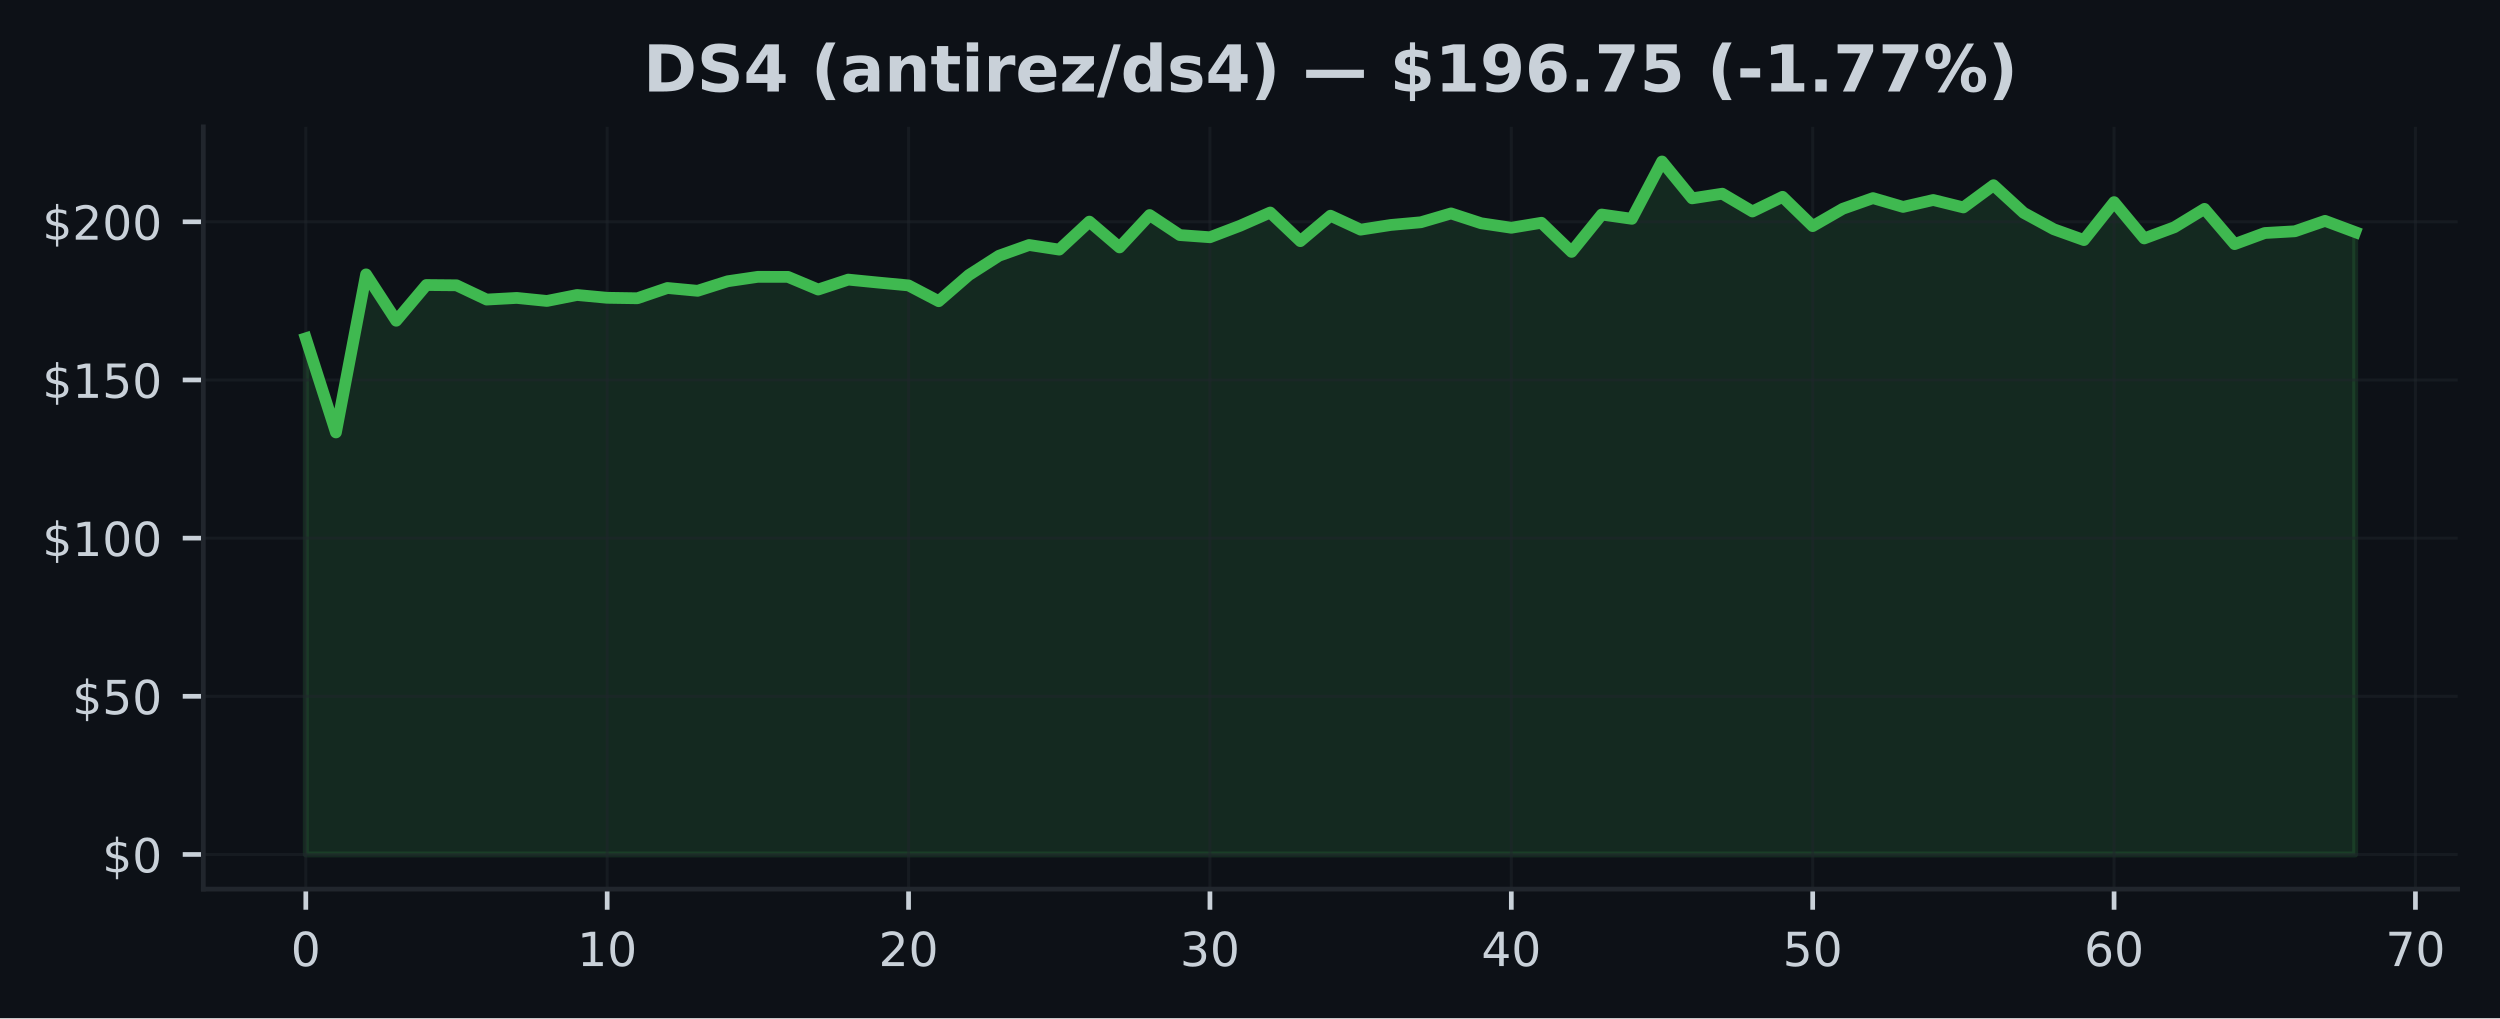
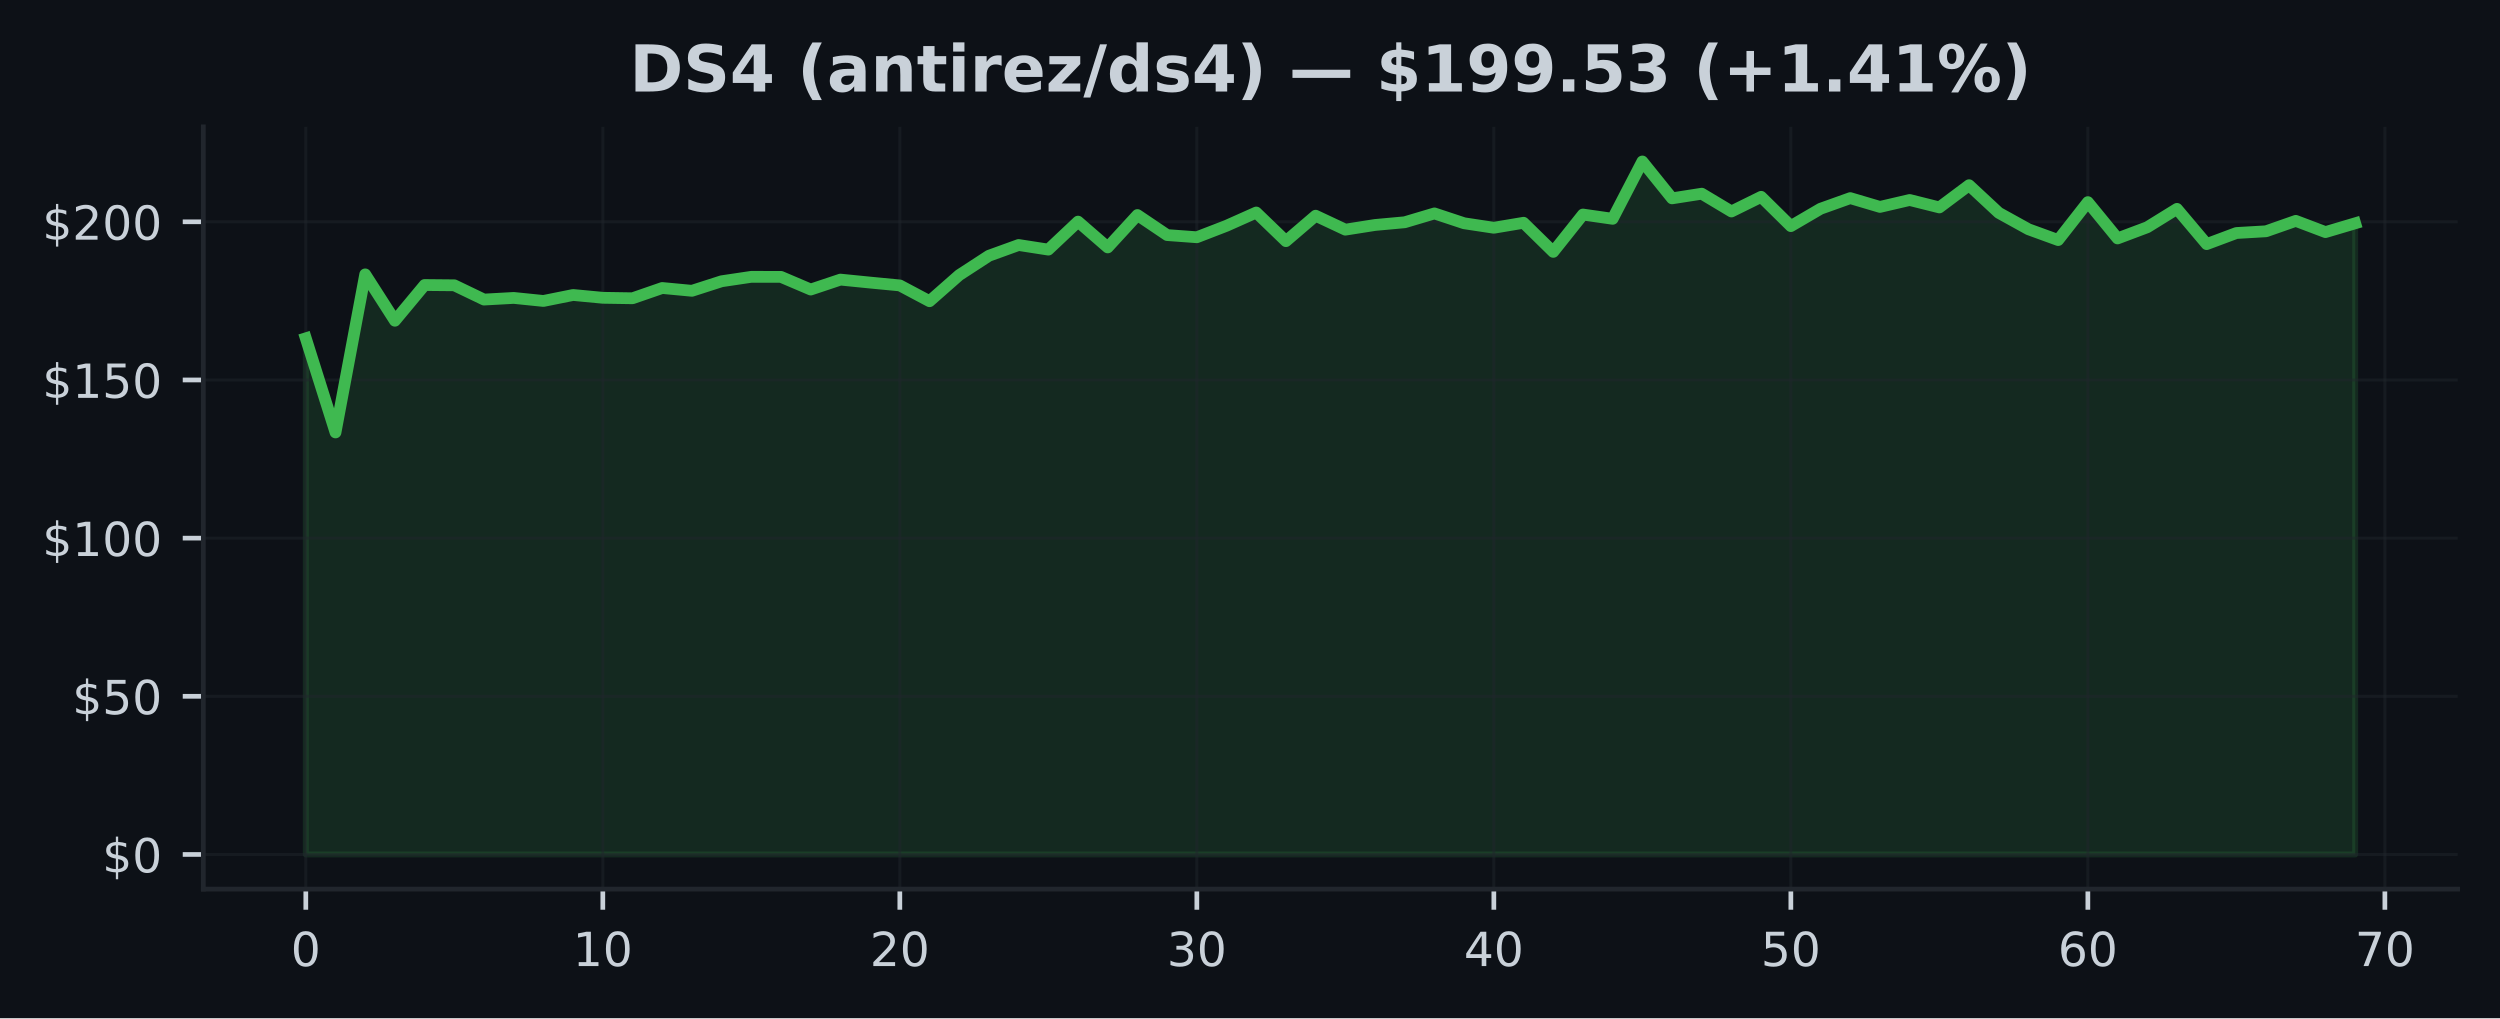
<svg xmlns="http://www.w3.org/2000/svg" xmlns:xlink="http://www.w3.org/1999/xlink" width="424.91pt" height="173.061pt" viewBox="0 0 424.91 173.061" version="1.1">
  <defs>
    <style type="text/css">*{stroke-linejoin: round; stroke-linecap: butt}</style>
  </defs>
  <g id="figure_1">
    <g id="patch_1">
      <path d="M 0 173.061  L 424.91 173.061  L 424.91 0  L 0 0  z " style="fill: #0d1117" />
    </g>
    <g id="axes_1">
      <g id="patch_2">
        <path d="M 34.56 151.118  L 417.71 151.118  L 417.71 21.558  L 34.56 21.558  z " style="fill: #0d1117" />
      </g>
      <g id="FillBetweenPolyCollection_1">
        <defs>
-           <path id="m9450c3301e" d="M 51.976 -27.832  L 51.976 -115.564  L 57.098 -99.564  L 62.221 -126.425  L 67.343 -118.548  L 72.465 -124.618  L 77.588 -124.57  L 82.71 -122.145  L 87.832 -122.425  L 92.955 -121.909  L 98.077 -122.925  L 103.199 -122.446  L 108.321 -122.366  L 113.444 -124.113  L 118.566 -123.634  L 123.688 -125.258  L 128.811 -126.011  L 133.933 -126  L 139.055 -123.85  L 144.178 -125.538  L 149.3 -125.032  L 154.422 -124.548  L 159.545 -121.866  L 164.667 -126.307  L 169.789 -129.592  L 174.912 -131.42  L 180.034 -130.635  L 185.156 -135.393  L 190.279 -131.011  L 195.401 -136.511  L 200.523 -133.108  L 205.646 -132.737  L 210.768 -134.688  L 215.89 -136.941  L 221.013 -132.076  L 226.135 -136.398  L 231.257 -134.027  L 236.38 -134.823  L 241.502 -135.285  L 246.624 -136.785  L 251.747 -135.113  L 256.869 -134.35  L 261.991 -135.199  L 267.114 -130.253  L 272.236 -136.597  L 277.358 -135.871  L 282.481 -145.613  L 287.603 -139.35  L 292.725 -140.14  L 297.848 -137.119  L 302.97 -139.608  L 308.092 -134.629  L 313.215 -137.581  L 318.337 -139.387  L 323.459 -137.893  L 328.582 -139.07  L 333.704 -137.807  L 338.826 -141.581  L 343.949 -136.887  L 349.071 -134.097  L 354.193 -132.258  L 359.315 -138.705  L 364.438 -132.538  L 369.56 -134.436  L 374.682 -137.559  L 379.805 -131.57  L 384.927 -133.457  L 390.049 -133.753  L 395.172 -135.522  L 400.294 -133.613  L 400.294 -27.832  L 400.294 -27.832  L 395.172 -27.832  L 390.049 -27.832  L 384.927 -27.832  L 379.805 -27.832  L 374.682 -27.832  L 369.56 -27.832  L 364.438 -27.832  L 359.315 -27.832  L 354.193 -27.832  L 349.071 -27.832  L 343.949 -27.832  L 338.826 -27.832  L 333.704 -27.832  L 328.582 -27.832  L 323.459 -27.832  L 318.337 -27.832  L 313.215 -27.832  L 308.092 -27.832  L 302.97 -27.832  L 297.848 -27.832  L 292.725 -27.832  L 287.603 -27.832  L 282.481 -27.832  L 277.358 -27.832  L 272.236 -27.832  L 267.114 -27.832  L 261.991 -27.832  L 256.869 -27.832  L 251.747 -27.832  L 246.624 -27.832  L 241.502 -27.832  L 236.38 -27.832  L 231.257 -27.832  L 226.135 -27.832  L 221.013 -27.832  L 215.89 -27.832  L 210.768 -27.832  L 205.646 -27.832  L 200.523 -27.832  L 195.401 -27.832  L 190.279 -27.832  L 185.156 -27.832  L 180.034 -27.832  L 174.912 -27.832  L 169.789 -27.832  L 164.667 -27.832  L 159.545 -27.832  L 154.422 -27.832  L 149.3 -27.832  L 144.178 -27.832  L 139.055 -27.832  L 133.933 -27.832  L 128.811 -27.832  L 123.688 -27.832  L 118.566 -27.832  L 113.444 -27.832  L 108.321 -27.832  L 103.199 -27.832  L 98.077 -27.832  L 92.955 -27.832  L 87.832 -27.832  L 82.71 -27.832  L 77.588 -27.832  L 72.465 -27.832  L 67.343 -27.832  L 62.221 -27.832  L 57.098 -27.832  L 51.976 -27.832  z " style="stroke: #3fb950; stroke-opacity: 0.15" />
+           <path id="mc62a5dab09" d="M 51.976 -27.832  L 51.976 -115.564  L 57.024 -99.564  L 62.072 -126.425  L 67.12 -118.548  L 72.168 -124.618  L 77.216 -124.57  L 82.264 -122.145  L 87.313 -122.425  L 92.361 -121.909  L 97.409 -122.925  L 102.457 -122.446  L 107.505 -122.366  L 112.553 -124.113  L 117.601 -123.634  L 122.649 -125.258  L 127.697 -126.011  L 132.745 -126  L 137.793 -123.85  L 142.842 -125.538  L 147.89 -125.032  L 152.938 -124.548  L 157.986 -121.866  L 163.034 -126.307  L 168.082 -129.592  L 173.13 -131.42  L 178.178 -130.635  L 183.226 -135.393  L 188.274 -131.011  L 193.322 -136.511  L 198.371 -133.108  L 203.419 -132.737  L 208.467 -134.688  L 213.515 -136.941  L 218.563 -132.076  L 223.611 -136.398  L 228.659 -134.027  L 233.707 -134.823  L 238.755 -135.285  L 243.803 -136.785  L 248.851 -135.113  L 253.899 -134.35  L 258.948 -135.199  L 263.996 -130.253  L 269.044 -136.597  L 274.092 -135.871  L 279.14 -145.613  L 284.188 -139.35  L 289.236 -140.14  L 294.284 -137.119  L 299.332 -139.608  L 304.38 -134.629  L 309.428 -137.581  L 314.477 -139.387  L 319.525 -137.893  L 324.573 -139.07  L 329.621 -137.807  L 334.669 -141.581  L 339.717 -136.887  L 344.765 -134.097  L 349.813 -132.258  L 354.861 -138.705  L 359.909 -132.538  L 364.957 -134.436  L 370.006 -137.559  L 375.054 -131.57  L 380.102 -133.457  L 385.15 -133.753  L 390.198 -135.522  L 395.246 -133.613  L 400.294 -135.108  L 400.294 -27.832  L 400.294 -27.832  L 395.246 -27.832  L 390.198 -27.832  L 385.15 -27.832  L 380.102 -27.832  L 375.054 -27.832  L 370.006 -27.832  L 364.957 -27.832  L 359.909 -27.832  L 354.861 -27.832  L 349.813 -27.832  L 344.765 -27.832  L 339.717 -27.832  L 334.669 -27.832  L 329.621 -27.832  L 324.573 -27.832  L 319.525 -27.832  L 314.477 -27.832  L 309.428 -27.832  L 304.38 -27.832  L 299.332 -27.832  L 294.284 -27.832  L 289.236 -27.832  L 284.188 -27.832  L 279.14 -27.832  L 274.092 -27.832  L 269.044 -27.832  L 263.996 -27.832  L 258.948 -27.832  L 253.899 -27.832  L 248.851 -27.832  L 243.803 -27.832  L 238.755 -27.832  L 233.707 -27.832  L 228.659 -27.832  L 223.611 -27.832  L 218.563 -27.832  L 213.515 -27.832  L 208.467 -27.832  L 203.419 -27.832  L 198.371 -27.832  L 193.322 -27.832  L 188.274 -27.832  L 183.226 -27.832  L 178.178 -27.832  L 173.13 -27.832  L 168.082 -27.832  L 163.034 -27.832  L 157.986 -27.832  L 152.938 -27.832  L 147.89 -27.832  L 142.842 -27.832  L 137.793 -27.832  L 132.745 -27.832  L 127.697 -27.832  L 122.649 -27.832  L 117.601 -27.832  L 112.553 -27.832  L 107.505 -27.832  L 102.457 -27.832  L 97.409 -27.832  L 92.361 -27.832  L 87.313 -27.832  L 82.264 -27.832  L 77.216 -27.832  L 72.168 -27.832  L 67.12 -27.832  L 62.072 -27.832  L 57.024 -27.832  L 51.976 -27.832  z " style="stroke: #3fb950; stroke-opacity: 0.15" />
        </defs>
-         <g clip-path="url(#pbedd26beb8)">
-           <use xlink:href="#m9450c3301e" x="0" y="173.061" style="fill: #3fb950; fill-opacity: 0.15; stroke: #3fb950; stroke-opacity: 0.15" />
+         <g clip-path="url(#p229e173521)">
+           <use xlink:href="#mc62a5dab09" x="0" y="173.061" style="fill: #3fb950; fill-opacity: 0.15; stroke: #3fb950; stroke-opacity: 0.15" />
        </g>
      </g>
      <g id="matplotlib.axis_1">
        <g id="xtick_1">
          <g id="line2d_1">
-             <path d="M 51.976 151.118  L 51.976 21.558  " clip-path="url(#pbedd26beb8)" style="fill: none; stroke: #21262d; stroke-opacity: 0.5; stroke-width: 0.5; stroke-linecap: square" />
+             <path d="M 51.976 151.118  L 51.976 21.558  " clip-path="url(#p229e173521)" style="fill: none; stroke: #21262d; stroke-opacity: 0.5; stroke-width: 0.5; stroke-linecap: square" />
          </g>
          <g id="line2d_2">
            <defs>
-               <path id="m1e58a741c4" d="M 0 0  L 0 3.5  " style="stroke: #c9d1d9; stroke-width: 0.8" />
+               <path id="m077356a487" d="M 0 0  L 0 3.5  " style="stroke: #c9d1d9; stroke-width: 0.8" />
            </defs>
            <g>
-               <use xlink:href="#m1e58a741c4" x="51.976" y="151.118" style="fill: #c9d1d9; stroke: #c9d1d9; stroke-width: 0.8" />
+               <use xlink:href="#m077356a487" x="51.976" y="151.118" style="fill: #c9d1d9; stroke: #c9d1d9; stroke-width: 0.8" />
            </g>
          </g>
          <g id="text_1">
            <g style="fill: #c9d1d9" transform="translate(49.43091 164.197) scale(0.08 -0.08)">
              <defs>
                <path id="DejaVuSans-30" d="M 2034 4250  Q 1547 4250 1301 3770  Q 1056 3291 1056 2328  Q 1056 1369 1301 889  Q 1547 409 2034 409  Q 2525 409 2770 889  Q 3016 1369 3016 2328  Q 3016 3291 2770 3770  Q 2525 4250 2034 4250  z M 2034 4750  Q 2819 4750 3233 4129  Q 3647 3509 3647 2328  Q 3647 1150 3233 529  Q 2819 -91 2034 -91  Q 1250 -91 836 529  Q 422 1150 422 2328  Q 422 3509 836 4129  Q 1250 4750 2034 4750  z " transform="scale(0.015625)" />
              </defs>
              <use xlink:href="#DejaVuSans-30" />
            </g>
          </g>
        </g>
        <g id="xtick_2">
          <g id="line2d_3">
-             <path d="M 103.199 151.118  L 103.199 21.558  " clip-path="url(#pbedd26beb8)" style="fill: none; stroke: #21262d; stroke-opacity: 0.5; stroke-width: 0.5; stroke-linecap: square" />
+             <path d="M 102.457 151.118  L 102.457 21.558  " clip-path="url(#p229e173521)" style="fill: none; stroke: #21262d; stroke-opacity: 0.5; stroke-width: 0.5; stroke-linecap: square" />
          </g>
          <g id="line2d_4">
            <g>
-               <use xlink:href="#m1e58a741c4" x="103.199" y="151.118" style="fill: #c9d1d9; stroke: #c9d1d9; stroke-width: 0.8" />
+               <use xlink:href="#m077356a487" x="102.457" y="151.118" style="fill: #c9d1d9; stroke: #c9d1d9; stroke-width: 0.8" />
            </g>
          </g>
          <g id="text_2">
-             <g style="fill: #c9d1d9" transform="translate(98.10917 164.197) scale(0.08 -0.08)">
+             <g style="fill: #c9d1d9" transform="translate(97.3668 164.197) scale(0.08 -0.08)">
              <defs>
                <path id="DejaVuSans-31" d="M 794 531  L 1825 531  L 1825 4091  L 703 3866  L 703 4441  L 1819 4666  L 2450 4666  L 2450 531  L 3481 531  L 3481 0  L 794 0  L 794 531  z " transform="scale(0.015625)" />
              </defs>
              <use xlink:href="#DejaVuSans-31" />
              <use xlink:href="#DejaVuSans-30" transform="translate(63.62305 0)" />
            </g>
          </g>
        </g>
        <g id="xtick_3">
          <g id="line2d_5">
-             <path d="M 154.422 151.118  L 154.422 21.558  " clip-path="url(#pbedd26beb8)" style="fill: none; stroke: #21262d; stroke-opacity: 0.5; stroke-width: 0.5; stroke-linecap: square" />
+             <path d="M 152.938 151.118  L 152.938 21.558  " clip-path="url(#p229e173521)" style="fill: none; stroke: #21262d; stroke-opacity: 0.5; stroke-width: 0.5; stroke-linecap: square" />
          </g>
          <g id="line2d_6">
            <g>
-               <use xlink:href="#m1e58a741c4" x="154.422" y="151.118" style="fill: #c9d1d9; stroke: #c9d1d9; stroke-width: 0.8" />
+               <use xlink:href="#m077356a487" x="152.938" y="151.118" style="fill: #c9d1d9; stroke: #c9d1d9; stroke-width: 0.8" />
            </g>
          </g>
          <g id="text_3">
-             <g style="fill: #c9d1d9" transform="translate(149.3324 164.197) scale(0.08 -0.08)">
+             <g style="fill: #c9d1d9" transform="translate(147.8477 164.197) scale(0.08 -0.08)">
              <defs>
                <path id="DejaVuSans-32" d="M 1228 531  L 3431 531  L 3431 0  L 469 0  L 469 531  Q 828 903 1448 1529  Q 2069 2156 2228 2338  Q 2531 2678 2651 2914  Q 2772 3150 2772 3378  Q 2772 3750 2511 3984  Q 2250 4219 1831 4219  Q 1534 4219 1204 4116  Q 875 4013 500 3803  L 500 4441  Q 881 4594 1212 4672  Q 1544 4750 1819 4750  Q 2544 4750 2975 4387  Q 3406 4025 3406 3419  Q 3406 3131 3298 2873  Q 3191 2616 2906 2266  Q 2828 2175 2409 1742  Q 1991 1309 1228 531  z " transform="scale(0.015625)" />
              </defs>
              <use xlink:href="#DejaVuSans-32" />
              <use xlink:href="#DejaVuSans-30" transform="translate(63.62305 0)" />
            </g>
          </g>
        </g>
        <g id="xtick_4">
          <g id="line2d_7">
-             <path d="M 205.646 151.118  L 205.646 21.558  " clip-path="url(#pbedd26beb8)" style="fill: none; stroke: #21262d; stroke-opacity: 0.5; stroke-width: 0.5; stroke-linecap: square" />
+             <path d="M 203.419 151.118  L 203.419 21.558  " clip-path="url(#p229e173521)" style="fill: none; stroke: #21262d; stroke-opacity: 0.5; stroke-width: 0.5; stroke-linecap: square" />
          </g>
          <g id="line2d_8">
            <g>
-               <use xlink:href="#m1e58a741c4" x="205.646" y="151.118" style="fill: #c9d1d9; stroke: #c9d1d9; stroke-width: 0.8" />
+               <use xlink:href="#m077356a487" x="203.419" y="151.118" style="fill: #c9d1d9; stroke: #c9d1d9; stroke-width: 0.8" />
            </g>
          </g>
          <g id="text_4">
-             <g style="fill: #c9d1d9" transform="translate(200.5557 164.197) scale(0.08 -0.08)">
+             <g style="fill: #c9d1d9" transform="translate(198.3286 164.197) scale(0.08 -0.08)">
              <defs>
                <path id="DejaVuSans-33" d="M 2597 2516  Q 3050 2419 3304 2112  Q 3559 1806 3559 1356  Q 3559 666 3084 287  Q 2609 -91 1734 -91  Q 1441 -91 1130 -33  Q 819 25 488 141  L 488 750  Q 750 597 1062 519  Q 1375 441 1716 441  Q 2309 441 2620 675  Q 2931 909 2931 1356  Q 2931 1769 2642 2001  Q 2353 2234 1838 2234  L 1294 2234  L 1294 2753  L 1863 2753  Q 2328 2753 2575 2939  Q 2822 3125 2822 3475  Q 2822 3834 2567 4026  Q 2313 4219 1838 4219  Q 1578 4219 1281 4162  Q 984 4106 628 3988  L 628 4550  Q 988 4650 1302 4700  Q 1616 4750 1894 4750  Q 2613 4750 3031 4423  Q 3450 4097 3450 3541  Q 3450 3153 3228 2886  Q 3006 2619 2597 2516  z " transform="scale(0.015625)" />
              </defs>
              <use xlink:href="#DejaVuSans-33" />
              <use xlink:href="#DejaVuSans-30" transform="translate(63.62305 0)" />
            </g>
          </g>
        </g>
        <g id="xtick_5">
          <g id="line2d_9">
-             <path d="M 256.869 151.118  L 256.869 21.558  " clip-path="url(#pbedd26beb8)" style="fill: none; stroke: #21262d; stroke-opacity: 0.5; stroke-width: 0.5; stroke-linecap: square" />
+             <path d="M 253.899 151.118  L 253.899 21.558  " clip-path="url(#p229e173521)" style="fill: none; stroke: #21262d; stroke-opacity: 0.5; stroke-width: 0.5; stroke-linecap: square" />
          </g>
          <g id="line2d_10">
            <g>
-               <use xlink:href="#m1e58a741c4" x="256.869" y="151.118" style="fill: #c9d1d9; stroke: #c9d1d9; stroke-width: 0.8" />
+               <use xlink:href="#m077356a487" x="253.899" y="151.118" style="fill: #c9d1d9; stroke: #c9d1d9; stroke-width: 0.8" />
            </g>
          </g>
          <g id="text_5">
-             <g style="fill: #c9d1d9" transform="translate(251.779 164.197) scale(0.08 -0.08)">
+             <g style="fill: #c9d1d9" transform="translate(248.8095 164.197) scale(0.08 -0.08)">
              <defs>
                <path id="DejaVuSans-34" d="M 2419 4116  L 825 1625  L 2419 1625  L 2419 4116  z M 2253 4666  L 3047 4666  L 3047 1625  L 3713 1625  L 3713 1100  L 3047 1100  L 3047 0  L 2419 0  L 2419 1100  L 313 1100  L 313 1709  L 2253 4666  z " transform="scale(0.015625)" />
              </defs>
              <use xlink:href="#DejaVuSans-34" />
              <use xlink:href="#DejaVuSans-30" transform="translate(63.62305 0)" />
            </g>
          </g>
        </g>
        <g id="xtick_6">
          <g id="line2d_11">
-             <path d="M 308.092 151.118  L 308.092 21.558  " clip-path="url(#pbedd26beb8)" style="fill: none; stroke: #21262d; stroke-opacity: 0.5; stroke-width: 0.5; stroke-linecap: square" />
+             <path d="M 304.38 151.118  L 304.38 21.558  " clip-path="url(#p229e173521)" style="fill: none; stroke: #21262d; stroke-opacity: 0.5; stroke-width: 0.5; stroke-linecap: square" />
          </g>
          <g id="line2d_12">
            <g>
-               <use xlink:href="#m1e58a741c4" x="308.092" y="151.118" style="fill: #c9d1d9; stroke: #c9d1d9; stroke-width: 0.8" />
+               <use xlink:href="#m077356a487" x="304.38" y="151.118" style="fill: #c9d1d9; stroke: #c9d1d9; stroke-width: 0.8" />
            </g>
          </g>
          <g id="text_6">
-             <g style="fill: #c9d1d9" transform="translate(303.0022 164.197) scale(0.08 -0.08)">
+             <g style="fill: #c9d1d9" transform="translate(299.2904 164.197) scale(0.08 -0.08)">
              <defs>
                <path id="DejaVuSans-35" d="M 691 4666  L 3169 4666  L 3169 4134  L 1269 4134  L 1269 2991  Q 1406 3038 1543 3061  Q 1681 3084 1819 3084  Q 2600 3084 3056 2656  Q 3513 2228 3513 1497  Q 3513 744 3044 326  Q 2575 -91 1722 -91  Q 1428 -91 1123 -41  Q 819 9 494 109  L 494 744  Q 775 591 1075 516  Q 1375 441 1709 441  Q 2250 441 2565 725  Q 2881 1009 2881 1497  Q 2881 1984 2565 2268  Q 2250 2553 1709 2553  Q 1456 2553 1204 2497  Q 953 2441 691 2322  L 691 4666  z " transform="scale(0.015625)" />
              </defs>
              <use xlink:href="#DejaVuSans-35" />
              <use xlink:href="#DejaVuSans-30" transform="translate(63.62305 0)" />
            </g>
          </g>
        </g>
        <g id="xtick_7">
          <g id="line2d_13">
-             <path d="M 359.315 151.118  L 359.315 21.558  " clip-path="url(#pbedd26beb8)" style="fill: none; stroke: #21262d; stroke-opacity: 0.5; stroke-width: 0.5; stroke-linecap: square" />
+             <path d="M 354.861 151.118  L 354.861 21.558  " clip-path="url(#p229e173521)" style="fill: none; stroke: #21262d; stroke-opacity: 0.5; stroke-width: 0.5; stroke-linecap: square" />
          </g>
          <g id="line2d_14">
            <g>
-               <use xlink:href="#m1e58a741c4" x="359.315" y="151.118" style="fill: #c9d1d9; stroke: #c9d1d9; stroke-width: 0.8" />
+               <use xlink:href="#m077356a487" x="354.861" y="151.118" style="fill: #c9d1d9; stroke: #c9d1d9; stroke-width: 0.8" />
            </g>
          </g>
          <g id="text_7">
-             <g style="fill: #c9d1d9" transform="translate(354.2255 164.197) scale(0.08 -0.08)">
+             <g style="fill: #c9d1d9" transform="translate(349.7713 164.197) scale(0.08 -0.08)">
              <defs>
                <path id="DejaVuSans-36" d="M 2113 2584  Q 1688 2584 1439 2293  Q 1191 2003 1191 1497  Q 1191 994 1439 701  Q 1688 409 2113 409  Q 2538 409 2786 701  Q 3034 994 3034 1497  Q 3034 2003 2786 2293  Q 2538 2584 2113 2584  z M 3366 4563  L 3366 3988  Q 3128 4100 2886 4159  Q 2644 4219 2406 4219  Q 1781 4219 1451 3797  Q 1122 3375 1075 2522  Q 1259 2794 1537 2939  Q 1816 3084 2150 3084  Q 2853 3084 3261 2657  Q 3669 2231 3669 1497  Q 3669 778 3244 343  Q 2819 -91 2113 -91  Q 1303 -91 875 529  Q 447 1150 447 2328  Q 447 3434 972 4092  Q 1497 4750 2381 4750  Q 2619 4750 2861 4703  Q 3103 4656 3366 4563  z " transform="scale(0.015625)" />
              </defs>
              <use xlink:href="#DejaVuSans-36" />
              <use xlink:href="#DejaVuSans-30" transform="translate(63.62305 0)" />
            </g>
          </g>
        </g>
        <g id="xtick_8">
          <g id="line2d_15">
-             <path d="M 410.539 151.118  L 410.539 21.558  " clip-path="url(#pbedd26beb8)" style="fill: none; stroke: #21262d; stroke-opacity: 0.5; stroke-width: 0.5; stroke-linecap: square" />
+             <path d="M 405.342 151.118  L 405.342 21.558  " clip-path="url(#p229e173521)" style="fill: none; stroke: #21262d; stroke-opacity: 0.5; stroke-width: 0.5; stroke-linecap: square" />
          </g>
          <g id="line2d_16">
            <g>
-               <use xlink:href="#m1e58a741c4" x="410.539" y="151.118" style="fill: #c9d1d9; stroke: #c9d1d9; stroke-width: 0.8" />
+               <use xlink:href="#m077356a487" x="405.342" y="151.118" style="fill: #c9d1d9; stroke: #c9d1d9; stroke-width: 0.8" />
            </g>
          </g>
          <g id="text_8">
-             <g style="fill: #c9d1d9" transform="translate(405.4487 164.197) scale(0.08 -0.08)">
+             <g style="fill: #c9d1d9" transform="translate(400.2522 164.197) scale(0.08 -0.08)">
              <defs>
                <path id="DejaVuSans-37" d="M 525 4666  L 3525 4666  L 3525 4397  L 1831 0  L 1172 0  L 2766 4134  L 525 4134  L 525 4666  z " transform="scale(0.015625)" />
              </defs>
              <use xlink:href="#DejaVuSans-37" />
              <use xlink:href="#DejaVuSans-30" transform="translate(63.62305 0)" />
            </g>
          </g>
        </g>
      </g>
      <g id="matplotlib.axis_2">
        <g id="ytick_1">
          <g id="line2d_17">
-             <path d="M 34.56 145.229  L 417.71 145.229  " clip-path="url(#pbedd26beb8)" style="fill: none; stroke: #21262d; stroke-opacity: 0.5; stroke-width: 0.5; stroke-linecap: square" />
+             <path d="M 34.56 145.229  L 417.71 145.229  " clip-path="url(#p229e173521)" style="fill: none; stroke: #21262d; stroke-opacity: 0.5; stroke-width: 0.5; stroke-linecap: square" />
          </g>
          <g id="line2d_18">
            <defs>
-               <path id="m72ee267e96" d="M 0 0  L -3.5 0  " style="stroke: #c9d1d9; stroke-width: 0.8" />
+               <path id="m2de1536ec2" d="M 0 0  L -3.5 0  " style="stroke: #c9d1d9; stroke-width: 0.8" />
            </defs>
            <g>
-               <use xlink:href="#m72ee267e96" x="34.56" y="145.229" style="fill: #c9d1d9; stroke: #c9d1d9; stroke-width: 0.8" />
+               <use xlink:href="#m2de1536ec2" x="34.56" y="145.229" style="fill: #c9d1d9; stroke: #c9d1d9; stroke-width: 0.8" />
            </g>
          </g>
          <g id="text_9">
            <g style="fill: #c9d1d9" transform="translate(17.38 148.2686) scale(0.08 -0.08)">
              <defs>
                <path id="DejaVuSans-24" d="M 2163 -941  L 1850 -941  L 1847 0  Q 1519 6 1191 76  Q 863 147 531 288  L 531 850  Q 850 650 1176 548  Q 1503 447 1850 444  L 1850 1869  Q 1159 1981 845 2250  Q 531 2519 531 2988  Q 531 3497 872 3790  Q 1213 4084 1850 4128  L 1850 4863  L 2163 4863  L 2163 4138  Q 2453 4125 2725 4076  Q 2997 4028 3256 3944  L 3256 3397  Q 2997 3528 2723 3600  Q 2450 3672 2163 3684  L 2163 2350  Q 2872 2241 3206 1959  Q 3541 1678 3541 1191  Q 3541 663 3186 358  Q 2831 53 2163 6  L 2163 -941  z M 1850 2406  L 1850 3688  Q 1488 3647 1297 3481  Q 1106 3316 1106 3041  Q 1106 2772 1282 2622  Q 1459 2472 1850 2406  z M 2163 1806  L 2163 453  Q 2559 506 2761 678  Q 2963 850 2963 1131  Q 2963 1406 2770 1568  Q 2578 1731 2163 1806  z " transform="scale(0.015625)" />
              </defs>
              <use xlink:href="#DejaVuSans-24" />
              <use xlink:href="#DejaVuSans-30" transform="translate(63.62305 0)" />
            </g>
          </g>
        </g>
        <g id="ytick_2">
          <g id="line2d_19">
-             <path d="M 34.56 118.347  L 417.71 118.347  " clip-path="url(#pbedd26beb8)" style="fill: none; stroke: #21262d; stroke-opacity: 0.5; stroke-width: 0.5; stroke-linecap: square" />
+             <path d="M 34.56 118.347  L 417.71 118.347  " clip-path="url(#p229e173521)" style="fill: none; stroke: #21262d; stroke-opacity: 0.5; stroke-width: 0.5; stroke-linecap: square" />
          </g>
          <g id="line2d_20">
            <g>
-               <use xlink:href="#m72ee267e96" x="34.56" y="118.347" style="fill: #c9d1d9; stroke: #c9d1d9; stroke-width: 0.8" />
+               <use xlink:href="#m2de1536ec2" x="34.56" y="118.347" style="fill: #c9d1d9; stroke: #c9d1d9; stroke-width: 0.8" />
            </g>
          </g>
          <g id="text_10">
            <g style="fill: #c9d1d9" transform="translate(12.29 121.3863) scale(0.08 -0.08)">
              <use xlink:href="#DejaVuSans-24" />
              <use xlink:href="#DejaVuSans-35" transform="translate(63.62305 0)" />
              <use xlink:href="#DejaVuSans-30" transform="translate(127.2461 0)" />
            </g>
          </g>
        </g>
        <g id="ytick_3">
          <g id="line2d_21">
-             <path d="M 34.56 91.465  L 417.71 91.465  " clip-path="url(#pbedd26beb8)" style="fill: none; stroke: #21262d; stroke-opacity: 0.5; stroke-width: 0.5; stroke-linecap: square" />
+             <path d="M 34.56 91.465  L 417.71 91.465  " clip-path="url(#p229e173521)" style="fill: none; stroke: #21262d; stroke-opacity: 0.5; stroke-width: 0.5; stroke-linecap: square" />
          </g>
          <g id="line2d_22">
            <g>
-               <use xlink:href="#m72ee267e96" x="34.56" y="91.465" style="fill: #c9d1d9; stroke: #c9d1d9; stroke-width: 0.8" />
+               <use xlink:href="#m2de1536ec2" x="34.56" y="91.465" style="fill: #c9d1d9; stroke: #c9d1d9; stroke-width: 0.8" />
            </g>
          </g>
          <g id="text_11">
            <g style="fill: #c9d1d9" transform="translate(7.2 94.5041) scale(0.08 -0.08)">
              <use xlink:href="#DejaVuSans-24" />
              <use xlink:href="#DejaVuSans-31" transform="translate(63.62305 0)" />
              <use xlink:href="#DejaVuSans-30" transform="translate(127.2461 0)" />
              <use xlink:href="#DejaVuSans-30" transform="translate(190.8691 0)" />
            </g>
          </g>
        </g>
        <g id="ytick_4">
          <g id="line2d_23">
-             <path d="M 34.56 64.582  L 417.71 64.582  " clip-path="url(#pbedd26beb8)" style="fill: none; stroke: #21262d; stroke-opacity: 0.5; stroke-width: 0.5; stroke-linecap: square" />
+             <path d="M 34.56 64.582  L 417.71 64.582  " clip-path="url(#p229e173521)" style="fill: none; stroke: #21262d; stroke-opacity: 0.5; stroke-width: 0.5; stroke-linecap: square" />
          </g>
          <g id="line2d_24">
            <g>
-               <use xlink:href="#m72ee267e96" x="34.56" y="64.582" style="fill: #c9d1d9; stroke: #c9d1d9; stroke-width: 0.8" />
+               <use xlink:href="#m2de1536ec2" x="34.56" y="64.582" style="fill: #c9d1d9; stroke: #c9d1d9; stroke-width: 0.8" />
            </g>
          </g>
          <g id="text_12">
            <g style="fill: #c9d1d9" transform="translate(7.2 67.62186) scale(0.08 -0.08)">
              <use xlink:href="#DejaVuSans-24" />
              <use xlink:href="#DejaVuSans-31" transform="translate(63.62305 0)" />
              <use xlink:href="#DejaVuSans-35" transform="translate(127.2461 0)" />
              <use xlink:href="#DejaVuSans-30" transform="translate(190.8691 0)" />
            </g>
          </g>
        </g>
        <g id="ytick_5">
          <g id="line2d_25">
-             <path d="M 34.56 37.7  L 417.71 37.7  " clip-path="url(#pbedd26beb8)" style="fill: none; stroke: #21262d; stroke-opacity: 0.5; stroke-width: 0.5; stroke-linecap: square" />
+             <path d="M 34.56 37.7  L 417.71 37.7  " clip-path="url(#p229e173521)" style="fill: none; stroke: #21262d; stroke-opacity: 0.5; stroke-width: 0.5; stroke-linecap: square" />
          </g>
          <g id="line2d_26">
            <g>
-               <use xlink:href="#m72ee267e96" x="34.56" y="37.7" style="fill: #c9d1d9; stroke: #c9d1d9; stroke-width: 0.8" />
+               <use xlink:href="#m2de1536ec2" x="34.56" y="37.7" style="fill: #c9d1d9; stroke: #c9d1d9; stroke-width: 0.8" />
            </g>
          </g>
          <g id="text_13">
            <g style="fill: #c9d1d9" transform="translate(7.2 40.73963) scale(0.08 -0.08)">
              <use xlink:href="#DejaVuSans-24" />
              <use xlink:href="#DejaVuSans-32" transform="translate(63.62305 0)" />
              <use xlink:href="#DejaVuSans-30" transform="translate(127.2461 0)" />
              <use xlink:href="#DejaVuSans-30" transform="translate(190.8691 0)" />
            </g>
          </g>
        </g>
      </g>
      <g id="line2d_27">
-         <path d="M 51.976 57.496  L 57.098 73.497  L 62.221 46.636  L 67.343 54.512  L 72.465 48.442  L 77.588 48.491  L 82.71 50.916  L 87.832 50.636  L 92.955 51.152  L 98.077 50.136  L 103.199 50.614  L 108.321 50.695  L 113.444 48.948  L 118.566 49.426  L 123.688 47.803  L 128.811 47.05  L 133.933 47.061  L 139.055 49.211  L 144.178 47.523  L 149.3 48.028  L 154.422 48.512  L 159.545 51.195  L 164.667 46.754  L 169.789 43.469  L 174.912 41.641  L 180.034 42.426  L 185.156 37.668  L 190.279 42.05  L 195.401 36.55  L 200.523 39.953  L 205.646 40.324  L 210.768 38.372  L 215.89 36.12  L 221.013 40.985  L 226.135 36.663  L 231.257 39.034  L 236.38 38.238  L 241.502 37.776  L 246.624 36.275  L 251.747 37.948  L 256.869 38.711  L 261.991 37.862  L 267.114 42.808  L 272.236 36.464  L 277.358 37.189  L 282.481 27.447  L 287.603 33.711  L 292.725 32.921  L 297.848 35.942  L 302.97 33.453  L 308.092 38.431  L 313.215 35.48  L 318.337 33.673  L 323.459 35.168  L 328.582 33.991  L 333.704 35.254  L 338.826 31.48  L 343.949 36.173  L 349.071 38.964  L 354.193 40.802  L 359.315 34.356  L 364.438 40.523  L 369.56 38.625  L 374.682 35.501  L 379.805 41.491  L 384.927 39.604  L 390.049 39.308  L 395.172 37.539  L 400.294 39.448  " clip-path="url(#pbedd26beb8)" style="fill: none; stroke: #3fb950; stroke-width: 2; stroke-linecap: square" />
+         <path d="M 51.976 57.496  L 57.024 73.497  L 62.072 46.636  L 67.12 54.512  L 72.168 48.442  L 77.216 48.491  L 82.264 50.916  L 87.313 50.636  L 92.361 51.152  L 97.409 50.136  L 102.457 50.614  L 107.505 50.695  L 112.553 48.948  L 117.601 49.426  L 122.649 47.803  L 127.697 47.05  L 132.745 47.061  L 137.793 49.211  L 142.842 47.523  L 147.89 48.028  L 152.938 48.512  L 157.986 51.195  L 163.034 46.754  L 168.082 43.469  L 173.13 41.641  L 178.178 42.426  L 183.226 37.668  L 188.274 42.05  L 193.322 36.55  L 198.371 39.953  L 203.419 40.324  L 208.467 38.372  L 213.515 36.12  L 218.563 40.985  L 223.611 36.663  L 228.659 39.034  L 233.707 38.238  L 238.755 37.776  L 243.803 36.275  L 248.851 37.948  L 253.899 38.711  L 258.948 37.862  L 263.996 42.808  L 269.044 36.464  L 274.092 37.189  L 279.14 27.447  L 284.188 33.711  L 289.236 32.921  L 294.284 35.942  L 299.332 33.453  L 304.38 38.431  L 309.428 35.48  L 314.477 33.673  L 319.525 35.168  L 324.573 33.991  L 329.621 35.254  L 334.669 31.48  L 339.717 36.173  L 344.765 38.964  L 349.813 40.802  L 354.861 34.356  L 359.909 40.523  L 364.957 38.625  L 370.006 35.501  L 375.054 41.491  L 380.102 39.604  L 385.15 39.308  L 390.198 37.539  L 395.246 39.448  L 400.294 37.953  " clip-path="url(#p229e173521)" style="fill: none; stroke: #3fb950; stroke-width: 2; stroke-linecap: square" />
      </g>
      <g id="patch_3">
        <path d="M 34.56 151.118  L 34.56 21.558  " style="fill: none; stroke: #21262d; stroke-width: 0.8; stroke-linejoin: miter; stroke-linecap: square" />
      </g>
      <g id="patch_4">
        <path d="M 34.56 151.118  L 417.71 151.118  " style="fill: none; stroke: #21262d; stroke-width: 0.8; stroke-linejoin: miter; stroke-linecap: square" />
      </g>
      <g id="text_14">
-         <g style="fill: #c9d1d9" transform="translate(109.3236 15.55828) scale(0.11 -0.11)">
+         <g style="fill: #c9d1d9" transform="translate(106.9973 15.55828) scale(0.11 -0.11)">
          <defs>
            <path id="DejaVuSans-Bold-44" d="M 1791 3756  L 1791 909  L 2222 909  Q 2959 909 3348 1275  Q 3738 1641 3738 2338  Q 3738 3031 3350 3393  Q 2963 3756 2222 3756  L 1791 3756  z M 588 4666  L 1856 4666  Q 2919 4666 3439 4514  Q 3959 4363 4331 4000  Q 4659 3684 4818 3271  Q 4978 2859 4978 2338  Q 4978 1809 4818 1395  Q 4659 981 4331 666  Q 3956 303 3431 151  Q 2906 0 1856 0  L 588 0  L 588 4666  z " transform="scale(0.015625)" />
            <path id="DejaVuSans-Bold-53" d="M 3834 4519  L 3834 3531  Q 3450 3703 3084 3790  Q 2719 3878 2394 3878  Q 1963 3878 1756 3759  Q 1550 3641 1550 3391  Q 1550 3203 1689 3098  Q 1828 2994 2194 2919  L 2706 2816  Q 3484 2659 3812 2340  Q 4141 2022 4141 1434  Q 4141 663 3683 286  Q 3225 -91 2284 -91  Q 1841 -91 1394 -6  Q 947 78 500 244  L 500 1259  Q 947 1022 1364 901  Q 1781 781 2169 781  Q 2563 781 2772 912  Q 2981 1044 2981 1288  Q 2981 1506 2839 1625  Q 2697 1744 2272 1838  L 1806 1941  Q 1106 2091 782 2419  Q 459 2747 459 3303  Q 459 4000 909 4375  Q 1359 4750 2203 4750  Q 2588 4750 2994 4692  Q 3400 4634 3834 4519  z " transform="scale(0.015625)" />
            <path id="DejaVuSans-Bold-34" d="M 2356 3675  L 1038 1722  L 2356 1722  L 2356 3675  z M 2156 4666  L 3494 4666  L 3494 1722  L 4159 1722  L 4159 850  L 3494 850  L 3494 0  L 2356 0  L 2356 850  L 288 850  L 288 1881  L 2156 4666  z " transform="scale(0.015625)" />
            <path id="DejaVuSans-Bold-20" transform="scale(0.015625)" />
            <path id="DejaVuSans-Bold-28" d="M 2413 -844  L 1484 -844  Q 1006 -72 778 623  Q 550 1319 550 2003  Q 550 2688 779 3389  Q 1009 4091 1484 4856  L 2413 4856  Q 2013 4116 1813 3408  Q 1613 2700 1613 2009  Q 1613 1319 1811 609  Q 2009 -100 2413 -844  z " transform="scale(0.015625)" />
            <path id="DejaVuSans-Bold-61" d="M 2106 1575  Q 1756 1575 1579 1456  Q 1403 1338 1403 1106  Q 1403 894 1545 773  Q 1688 653 1941 653  Q 2256 653 2472 879  Q 2688 1106 2688 1447  L 2688 1575  L 2106 1575  z M 3816 1997  L 3816 0  L 2688 0  L 2688 519  Q 2463 200 2181 54  Q 1900 -91 1497 -91  Q 953 -91 614 226  Q 275 544 275 1050  Q 275 1666 698 1953  Q 1122 2241 2028 2241  L 2688 2241  L 2688 2328  Q 2688 2594 2478 2717  Q 2269 2841 1825 2841  Q 1466 2841 1156 2769  Q 847 2697 581 2553  L 581 3406  Q 941 3494 1303 3539  Q 1666 3584 2028 3584  Q 2975 3584 3395 3211  Q 3816 2838 3816 1997  z " transform="scale(0.015625)" />
            <path id="DejaVuSans-Bold-6e" d="M 4056 2131  L 4056 0  L 2931 0  L 2931 347  L 2931 1631  Q 2931 2084 2911 2256  Q 2891 2428 2841 2509  Q 2775 2619 2662 2680  Q 2550 2741 2406 2741  Q 2056 2741 1856 2470  Q 1656 2200 1656 1722  L 1656 0  L 538 0  L 538 3500  L 1656 3500  L 1656 2988  Q 1909 3294 2193 3439  Q 2478 3584 2822 3584  Q 3428 3584 3742 3212  Q 4056 2841 4056 2131  z " transform="scale(0.015625)" />
            <path id="DejaVuSans-Bold-74" d="M 1759 4494  L 1759 3500  L 2913 3500  L 2913 2700  L 1759 2700  L 1759 1216  Q 1759 972 1856 886  Q 1953 800 2241 800  L 2816 800  L 2816 0  L 1856 0  Q 1194 0 917 276  Q 641 553 641 1216  L 641 2700  L 84 2700  L 84 3500  L 641 3500  L 641 4494  L 1759 4494  z " transform="scale(0.015625)" />
            <path id="DejaVuSans-Bold-69" d="M 538 3500  L 1656 3500  L 1656 0  L 538 0  L 538 3500  z M 538 4863  L 1656 4863  L 1656 3950  L 538 3950  L 538 4863  z " transform="scale(0.015625)" />
            <path id="DejaVuSans-Bold-72" d="M 3138 2547  Q 2991 2616 2845 2648  Q 2700 2681 2553 2681  Q 2122 2681 1889 2404  Q 1656 2128 1656 1613  L 1656 0  L 538 0  L 538 3500  L 1656 3500  L 1656 2925  Q 1872 3269 2151 3426  Q 2431 3584 2822 3584  Q 2878 3584 2943 3579  Q 3009 3575 3134 3559  L 3138 2547  z " transform="scale(0.015625)" />
            <path id="DejaVuSans-Bold-65" d="M 4031 1759  L 4031 1441  L 1416 1441  Q 1456 1047 1700 850  Q 1944 653 2381 653  Q 2734 653 3104 758  Q 3475 863 3866 1075  L 3866 213  Q 3469 63 3072 -14  Q 2675 -91 2278 -91  Q 1328 -91 801 392  Q 275 875 275 1747  Q 275 2603 792 3093  Q 1309 3584 2216 3584  Q 3041 3584 3536 3087  Q 4031 2591 4031 1759  z M 2881 2131  Q 2881 2450 2695 2645  Q 2509 2841 2209 2841  Q 1884 2841 1681 2658  Q 1478 2475 1428 2131  L 2881 2131  z " transform="scale(0.015625)" />
            <path id="DejaVuSans-Bold-7a" d="M 366 3500  L 3419 3500  L 3419 2719  L 1575 800  L 3419 800  L 3419 0  L 288 0  L 288 781  L 2131 2700  L 366 2700  L 366 3500  z " transform="scale(0.015625)" />
            <path id="DejaVuSans-Bold-2f" d="M 1644 4666  L 2338 4666  L 691 -594  L 0 -594  L 1644 4666  z " transform="scale(0.015625)" />
            <path id="DejaVuSans-Bold-64" d="M 2919 2988  L 2919 4863  L 4044 4863  L 4044 0  L 2919 0  L 2919 506  Q 2688 197 2409 53  Q 2131 -91 1766 -91  Q 1119 -91 703 423  Q 288 938 288 1747  Q 288 2556 703 3070  Q 1119 3584 1766 3584  Q 2128 3584 2408 3439  Q 2688 3294 2919 2988  z M 2181 722  Q 2541 722 2730 984  Q 2919 1247 2919 1747  Q 2919 2247 2730 2509  Q 2541 2772 2181 2772  Q 1825 2772 1636 2509  Q 1447 2247 1447 1747  Q 1447 1247 1636 984  Q 1825 722 2181 722  z " transform="scale(0.015625)" />
            <path id="DejaVuSans-Bold-73" d="M 3272 3391  L 3272 2541  Q 2913 2691 2578 2766  Q 2244 2841 1947 2841  Q 1628 2841 1473 2761  Q 1319 2681 1319 2516  Q 1319 2381 1436 2309  Q 1553 2238 1856 2203  L 2053 2175  Q 2913 2066 3209 1816  Q 3506 1566 3506 1031  Q 3506 472 3093 190  Q 2681 -91 1863 -91  Q 1516 -91 1145 -36  Q 775 19 384 128  L 384 978  Q 719 816 1070 734  Q 1422 653 1784 653  Q 2113 653 2278 743  Q 2444 834 2444 1013  Q 2444 1163 2330 1236  Q 2216 1309 1875 1350  L 1678 1375  Q 931 1469 631 1722  Q 331 1975 331 2491  Q 331 3047 712 3315  Q 1094 3584 1881 3584  Q 2191 3584 2531 3537  Q 2872 3491 3272 3391  z " transform="scale(0.015625)" />
            <path id="DejaVuSans-Bold-29" d="M 513 -844  Q 913 -100 1113 609  Q 1313 1319 1313 2009  Q 1313 2700 1113 3408  Q 913 4116 513 4856  L 1441 4856  Q 1916 4091 2145 3389  Q 2375 2688 2375 2003  Q 2375 1319 2147 623  Q 1919 -72 1441 -844  L 513 -844  z " transform="scale(0.015625)" />
            <path id="DejaVuSans-Bold-2014" d="M 344 2156  L 6056 2156  L 6056 1350  L 344 1350  L 344 2156  z " transform="scale(0.015625)" />
            <path id="DejaVuSans-Bold-24" d="M 2484 -941  L 1978 -941  L 1975 0  Q 1584 16 1218 87  Q 853 159 506 288  L 506 1106  Q 866 922 1233 823  Q 1600 725 1978 713  L 1978 1684  L 1875 1703  Q 1128 1834 814 2115  Q 500 2397 500 2925  Q 500 3484 883 3798  Q 1266 4113 1975 4141  L 1978 4863  L 2484 4863  L 2484 4153  Q 2797 4128 3109 4075  Q 3422 4022 3738 3938  L 3738 3144  Q 3425 3275 3112 3348  Q 2800 3422 2484 3438  L 2484 2541  L 2584 2522  Q 3378 2397 3698 2105  Q 4019 1813 4019 1241  Q 4019 666 3637 358  Q 3256 50 2484 6  L 2484 -941  z M 1978 2613  L 1978 3428  Q 1756 3416 1623 3308  Q 1491 3200 1491 3034  Q 1491 2850 1612 2745  Q 1734 2641 1978 2613  z M 2484 1594  L 2484 725  Q 2756 728 2892 831  Q 3028 934 3028 1141  Q 3028 1353 2903 1458  Q 2778 1563 2484 1594  z " transform="scale(0.015625)" />
            <path id="DejaVuSans-Bold-31" d="M 750 831  L 1813 831  L 1813 3847  L 722 3622  L 722 4441  L 1806 4666  L 2950 4666  L 2950 831  L 4013 831  L 4013 0  L 750 0  L 750 831  z " transform="scale(0.015625)" />
            <path id="DejaVuSans-Bold-39" d="M 641 103  L 641 966  Q 928 831 1190 764  Q 1453 697 1709 697  Q 2247 697 2547 995  Q 2847 1294 2900 1881  Q 2688 1725 2447 1647  Q 2206 1569 1925 1569  Q 1209 1569 770 1986  Q 331 2403 331 3084  Q 331 3838 820 4291  Q 1309 4744 2131 4744  Q 3044 4744 3544 4128  Q 4044 3513 4044 2388  Q 4044 1231 3459 570  Q 2875 -91 1856 -91  Q 1528 -91 1228 -42  Q 928 6 641 103  z M 2125 2350  Q 2441 2350 2600 2554  Q 2759 2759 2759 3169  Q 2759 3575 2600 3781  Q 2441 3988 2125 3988  Q 1809 3988 1650 3781  Q 1491 3575 1491 3169  Q 1491 2759 1650 2554  Q 1809 2350 2125 2350  z " transform="scale(0.015625)" />
-             <path id="DejaVuSans-Bold-36" d="M 2316 2303  Q 2000 2303 1842 2098  Q 1684 1894 1684 1484  Q 1684 1075 1842 870  Q 2000 666 2316 666  Q 2634 666 2792 870  Q 2950 1075 2950 1484  Q 2950 1894 2792 2098  Q 2634 2303 2316 2303  z M 3803 4544  L 3803 3681  Q 3506 3822 3243 3889  Q 2981 3956 2731 3956  Q 2194 3956 1894 3657  Q 1594 3359 1544 2772  Q 1750 2925 1990 3001  Q 2231 3078 2516 3078  Q 3231 3078 3670 2659  Q 4109 2241 4109 1563  Q 4109 813 3618 361  Q 3128 -91 2303 -91  Q 1394 -91 895 523  Q 397 1138 397 2266  Q 397 3422 980 4083  Q 1563 4744 2578 4744  Q 2900 4744 3203 4694  Q 3506 4644 3803 4544  z " transform="scale(0.015625)" />
            <path id="DejaVuSans-Bold-2e" d="M 653 1209  L 1778 1209  L 1778 0  L 653 0  L 653 1209  z " transform="scale(0.015625)" />
-             <path id="DejaVuSans-Bold-37" d="M 428 4666  L 3944 4666  L 3944 3988  L 2125 0  L 953 0  L 2675 3781  L 428 3781  L 428 4666  z " transform="scale(0.015625)" />
            <path id="DejaVuSans-Bold-35" d="M 678 4666  L 3669 4666  L 3669 3781  L 1638 3781  L 1638 3059  Q 1775 3097 1914 3117  Q 2053 3138 2203 3138  Q 3056 3138 3531 2711  Q 4006 2284 4006 1522  Q 4006 766 3489 337  Q 2972 -91 2053 -91  Q 1656 -91 1267 -14  Q 878 63 494 219  L 494 1166  Q 875 947 1217 837  Q 1559 728 1863 728  Q 2300 728 2551 942  Q 2803 1156 2803 1522  Q 2803 1891 2551 2103  Q 2300 2316 1863 2316  Q 1603 2316 1309 2248  Q 1016 2181 678 2041  L 678 4666  z " transform="scale(0.015625)" />
-             <path id="DejaVuSans-Bold-2d" d="M 347 2297  L 2309 2297  L 2309 1388  L 347 1388  L 347 2297  z " transform="scale(0.015625)" />
+             <path id="DejaVuSans-Bold-33" d="M 2981 2516  Q 3453 2394 3698 2092  Q 3944 1791 3944 1325  Q 3944 631 3412 270  Q 2881 -91 1863 -91  Q 1503 -91 1142 -33  Q 781 25 428 141  L 428 1069  Q 766 900 1098 814  Q 1431 728 1753 728  Q 2231 728 2486 893  Q 2741 1059 2741 1369  Q 2741 1688 2480 1852  Q 2219 2016 1709 2016  L 1228 2016  L 1228 2791  L 1734 2791  Q 2188 2791 2409 2933  Q 2631 3075 2631 3366  Q 2631 3634 2415 3781  Q 2200 3928 1806 3928  Q 1516 3928 1219 3862  Q 922 3797 628 3669  L 628 4550  Q 984 4650 1334 4700  Q 1684 4750 2022 4750  Q 2931 4750 3382 4451  Q 3834 4153 3834 3553  Q 3834 3144 3618 2883  Q 3403 2622 2981 2516  z " transform="scale(0.015625)" />
+             <path id="DejaVuSans-Bold-2b" d="M 3053 4013  L 3053 2375  L 4684 2375  L 4684 1638  L 3053 1638  L 3053 0  L 2309 0  L 2309 1638  L 678 1638  L 678 2375  L 2309 2375  L 2309 4013  L 3053 4013  z " transform="scale(0.015625)" />
            <path id="DejaVuSans-Bold-25" d="M 4959 1925  Q 4738 1925 4616 1733  Q 4494 1541 4494 1184  Q 4494 825 4614 633  Q 4734 441 4959 441  Q 5184 441 5303 633  Q 5422 825 5422 1184  Q 5422 1541 5301 1733  Q 5181 1925 4959 1925  z M 4959 2450  Q 5541 2450 5875 2112  Q 6209 1775 6209 1184  Q 6209 594 5875 251  Q 5541 -91 4959 -91  Q 4378 -91 4042 251  Q 3706 594 3706 1184  Q 3706 1772 4042 2111  Q 4378 2450 4959 2450  z M 2094 -91  L 1403 -91  L 4319 4750  L 5013 4750  L 2094 -91  z M 1453 4750  Q 2034 4750 2367 4411  Q 2700 4072 2700 3481  Q 2700 2891 2367 2550  Q 2034 2209 1453 2209  Q 872 2209 539 2550  Q 206 2891 206 3481  Q 206 4072 539 4411  Q 872 4750 1453 4750  z M 1453 4225  Q 1228 4225 1106 4031  Q 984 3838 984 3481  Q 984 3122 1106 2926  Q 1228 2731 1453 2731  Q 1678 2731 1798 2926  Q 1919 3122 1919 3481  Q 1919 3838 1797 4031  Q 1675 4225 1453 4225  z " transform="scale(0.015625)" />
          </defs>
          <use xlink:href="#DejaVuSans-Bold-44" />
          <use xlink:href="#DejaVuSans-Bold-53" transform="translate(83.00781 0)" />
          <use xlink:href="#DejaVuSans-Bold-34" transform="translate(155.0293 0)" />
          <use xlink:href="#DejaVuSans-Bold-20" transform="translate(224.6094 0)" />
          <use xlink:href="#DejaVuSans-Bold-28" transform="translate(259.4238 0)" />
          <use xlink:href="#DejaVuSans-Bold-61" transform="translate(305.127 0)" />
          <use xlink:href="#DejaVuSans-Bold-6e" transform="translate(372.6074 0)" />
          <use xlink:href="#DejaVuSans-Bold-74" transform="translate(443.7988 0)" />
          <use xlink:href="#DejaVuSans-Bold-69" transform="translate(491.6016 0)" />
          <use xlink:href="#DejaVuSans-Bold-72" transform="translate(525.8789 0)" />
          <use xlink:href="#DejaVuSans-Bold-65" transform="translate(575.1953 0)" />
          <use xlink:href="#DejaVuSans-Bold-7a" transform="translate(643.0176 0)" />
          <use xlink:href="#DejaVuSans-Bold-2f" transform="translate(701.2207 0)" />
          <use xlink:href="#DejaVuSans-Bold-64" transform="translate(737.7441 0)" />
          <use xlink:href="#DejaVuSans-Bold-73" transform="translate(809.3262 0)" />
          <use xlink:href="#DejaVuSans-Bold-34" transform="translate(868.8477 0)" />
          <use xlink:href="#DejaVuSans-Bold-29" transform="translate(938.4277 0)" />
          <use xlink:href="#DejaVuSans-Bold-20" transform="translate(984.1309 0)" />
          <use xlink:href="#DejaVuSans-Bold-2014" transform="translate(1018.945 0)" />
          <use xlink:href="#DejaVuSans-Bold-20" transform="translate(1118.945 0)" />
          <use xlink:href="#DejaVuSans-Bold-24" transform="translate(1153.76 0)" />
          <use xlink:href="#DejaVuSans-Bold-31" transform="translate(1223.34 0)" />
          <use xlink:href="#DejaVuSans-Bold-39" transform="translate(1292.92 0)" />
-           <use xlink:href="#DejaVuSans-Bold-36" transform="translate(1362.5 0)" />
+           <use xlink:href="#DejaVuSans-Bold-39" transform="translate(1362.5 0)" />
          <use xlink:href="#DejaVuSans-Bold-2e" transform="translate(1432.08 0)" />
-           <use xlink:href="#DejaVuSans-Bold-37" transform="translate(1470.068 0)" />
-           <use xlink:href="#DejaVuSans-Bold-35" transform="translate(1539.648 0)" />
+           <use xlink:href="#DejaVuSans-Bold-35" transform="translate(1470.068 0)" />
+           <use xlink:href="#DejaVuSans-Bold-33" transform="translate(1539.648 0)" />
          <use xlink:href="#DejaVuSans-Bold-20" transform="translate(1609.229 0)" />
          <use xlink:href="#DejaVuSans-Bold-28" transform="translate(1644.043 0)" />
-           <use xlink:href="#DejaVuSans-Bold-2d" transform="translate(1689.746 0)" />
-           <use xlink:href="#DejaVuSans-Bold-31" transform="translate(1731.25 0)" />
-           <use xlink:href="#DejaVuSans-Bold-2e" transform="translate(1800.83 0)" />
-           <use xlink:href="#DejaVuSans-Bold-37" transform="translate(1838.818 0)" />
-           <use xlink:href="#DejaVuSans-Bold-37" transform="translate(1908.398 0)" />
-           <use xlink:href="#DejaVuSans-Bold-25" transform="translate(1977.979 0)" />
-           <use xlink:href="#DejaVuSans-Bold-29" transform="translate(2078.174 0)" />
+           <use xlink:href="#DejaVuSans-Bold-2b" transform="translate(1689.746 0)" />
+           <use xlink:href="#DejaVuSans-Bold-31" transform="translate(1773.535 0)" />
+           <use xlink:href="#DejaVuSans-Bold-2e" transform="translate(1843.115 0)" />
+           <use xlink:href="#DejaVuSans-Bold-34" transform="translate(1881.104 0)" />
+           <use xlink:href="#DejaVuSans-Bold-31" transform="translate(1950.684 0)" />
+           <use xlink:href="#DejaVuSans-Bold-25" transform="translate(2020.264 0)" />
+           <use xlink:href="#DejaVuSans-Bold-29" transform="translate(2120.459 0)" />
        </g>
      </g>
    </g>
  </g>
  <defs>
-     <clipPath id="pbedd26beb8">
+     <clipPath id="p229e173521">
      <rect x="34.56" y="21.558" width="383.15" height="129.56" />
    </clipPath>
  </defs>
</svg>
